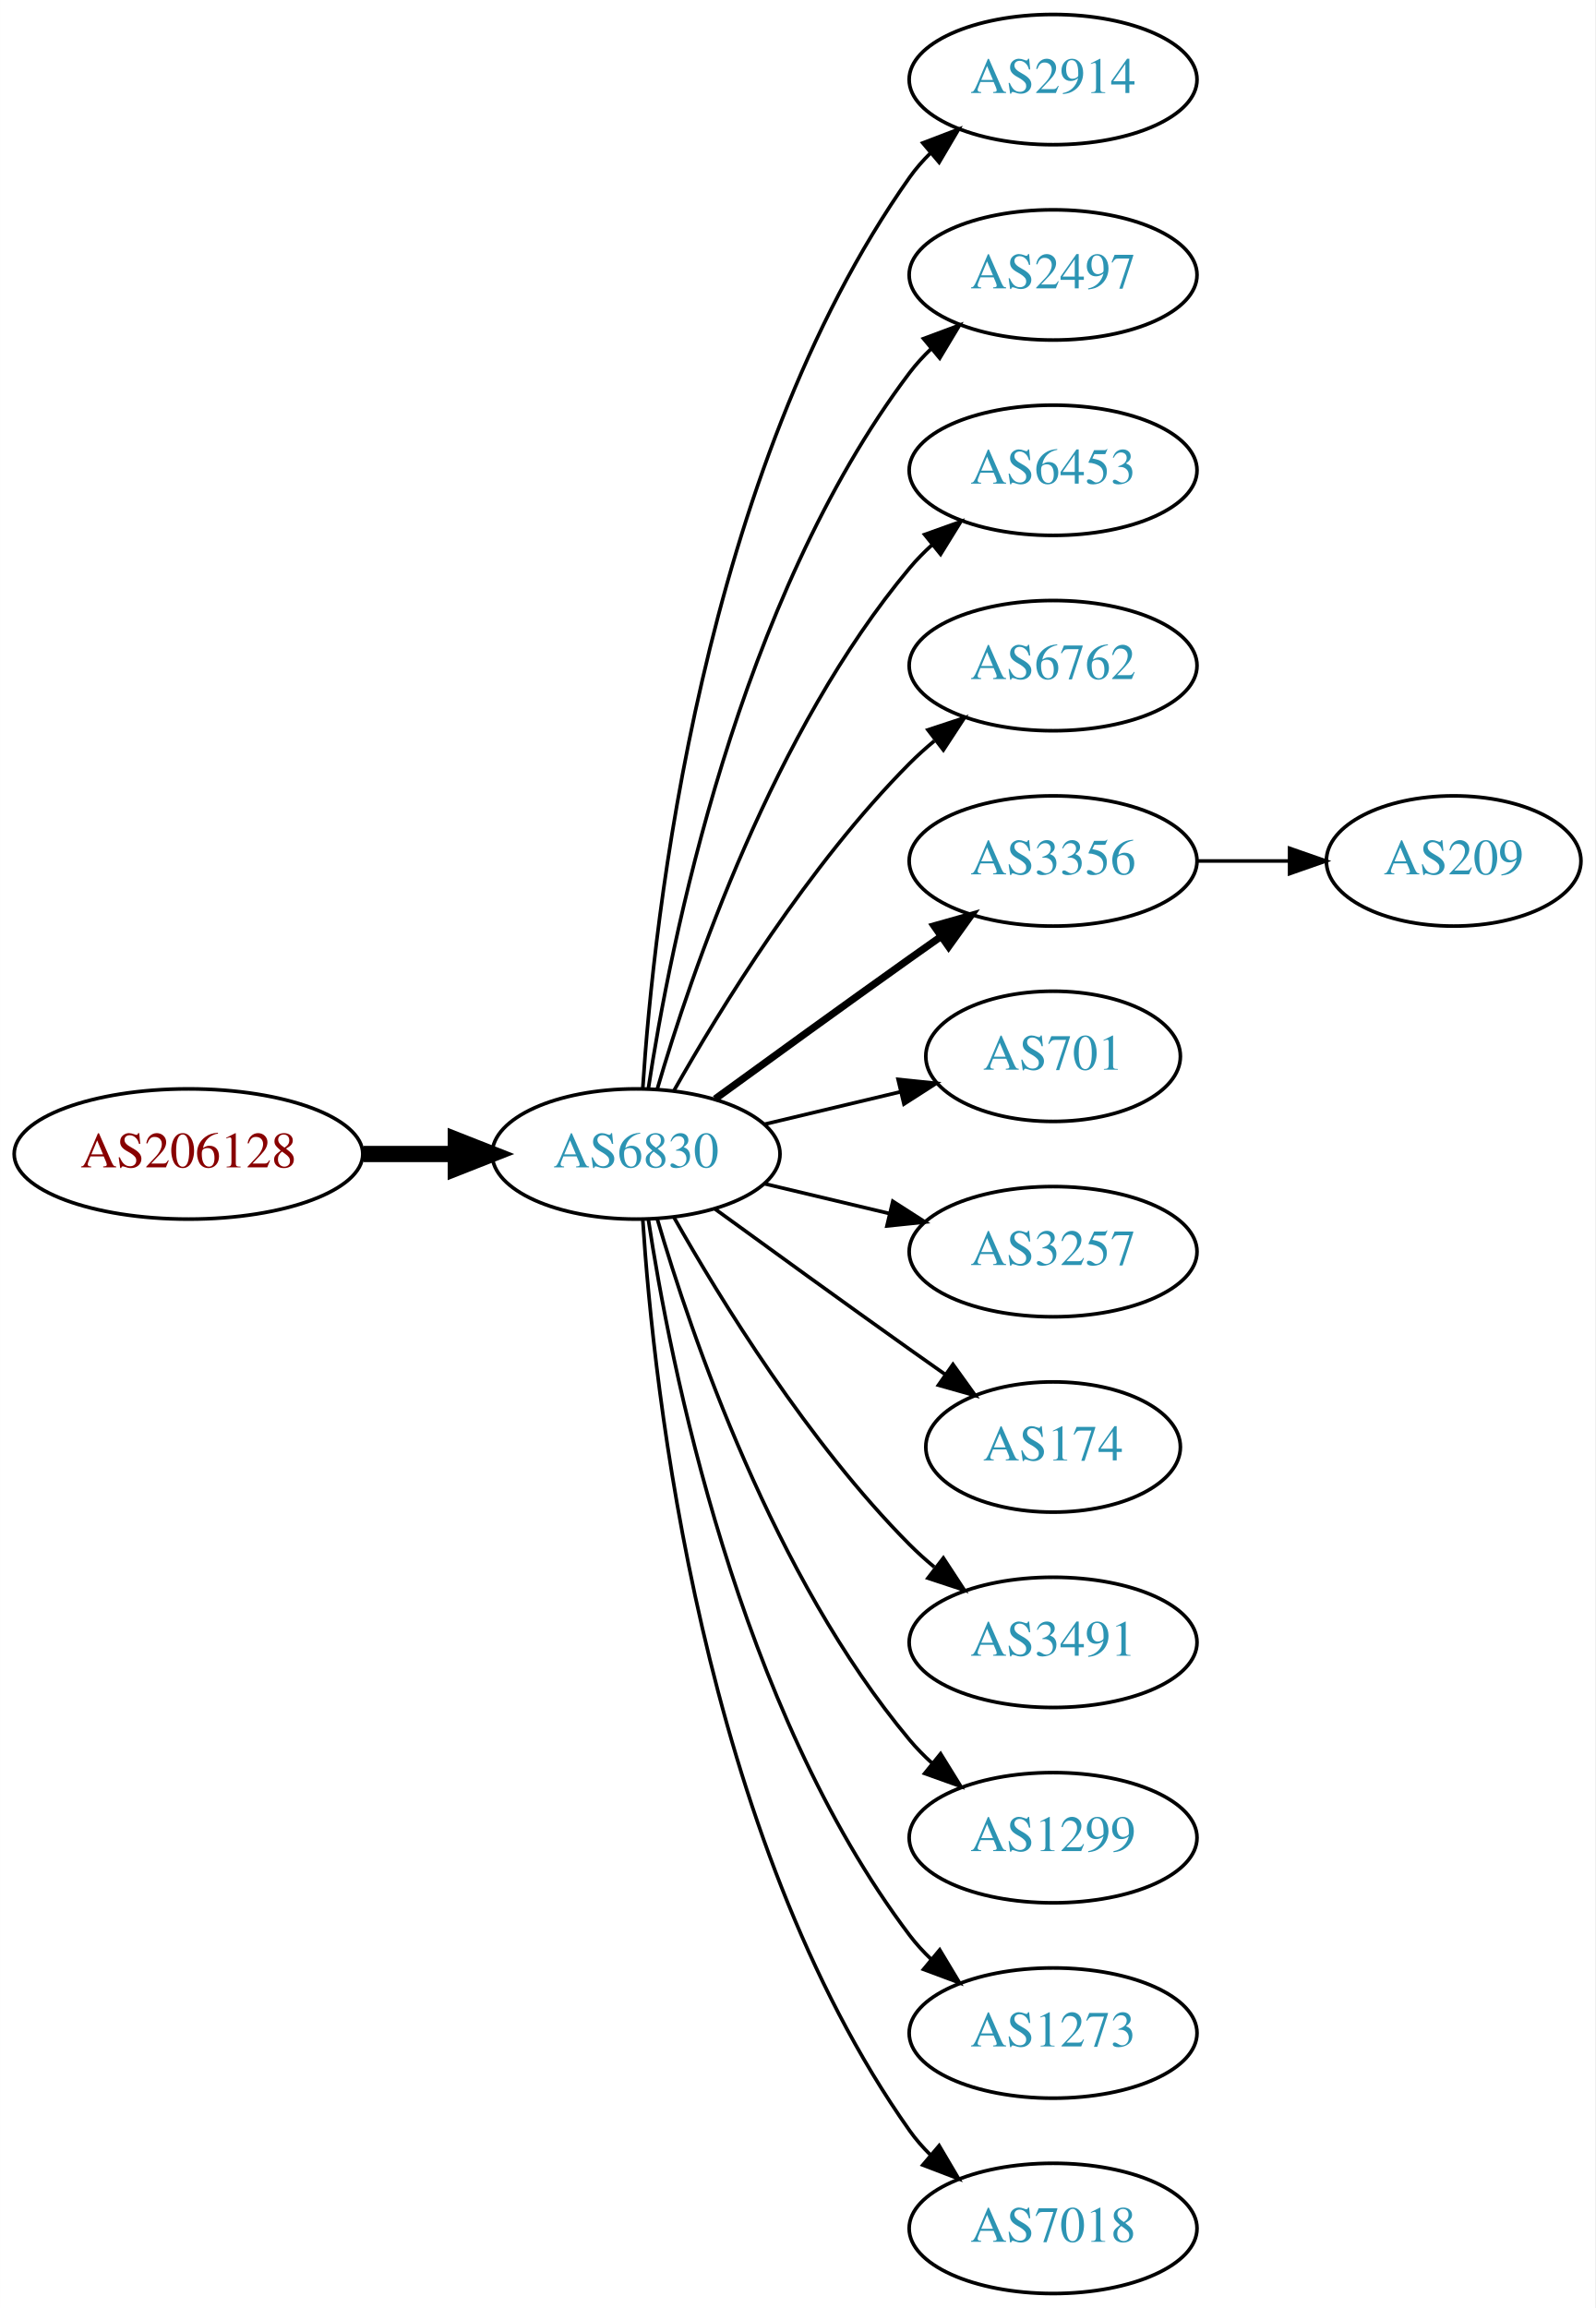
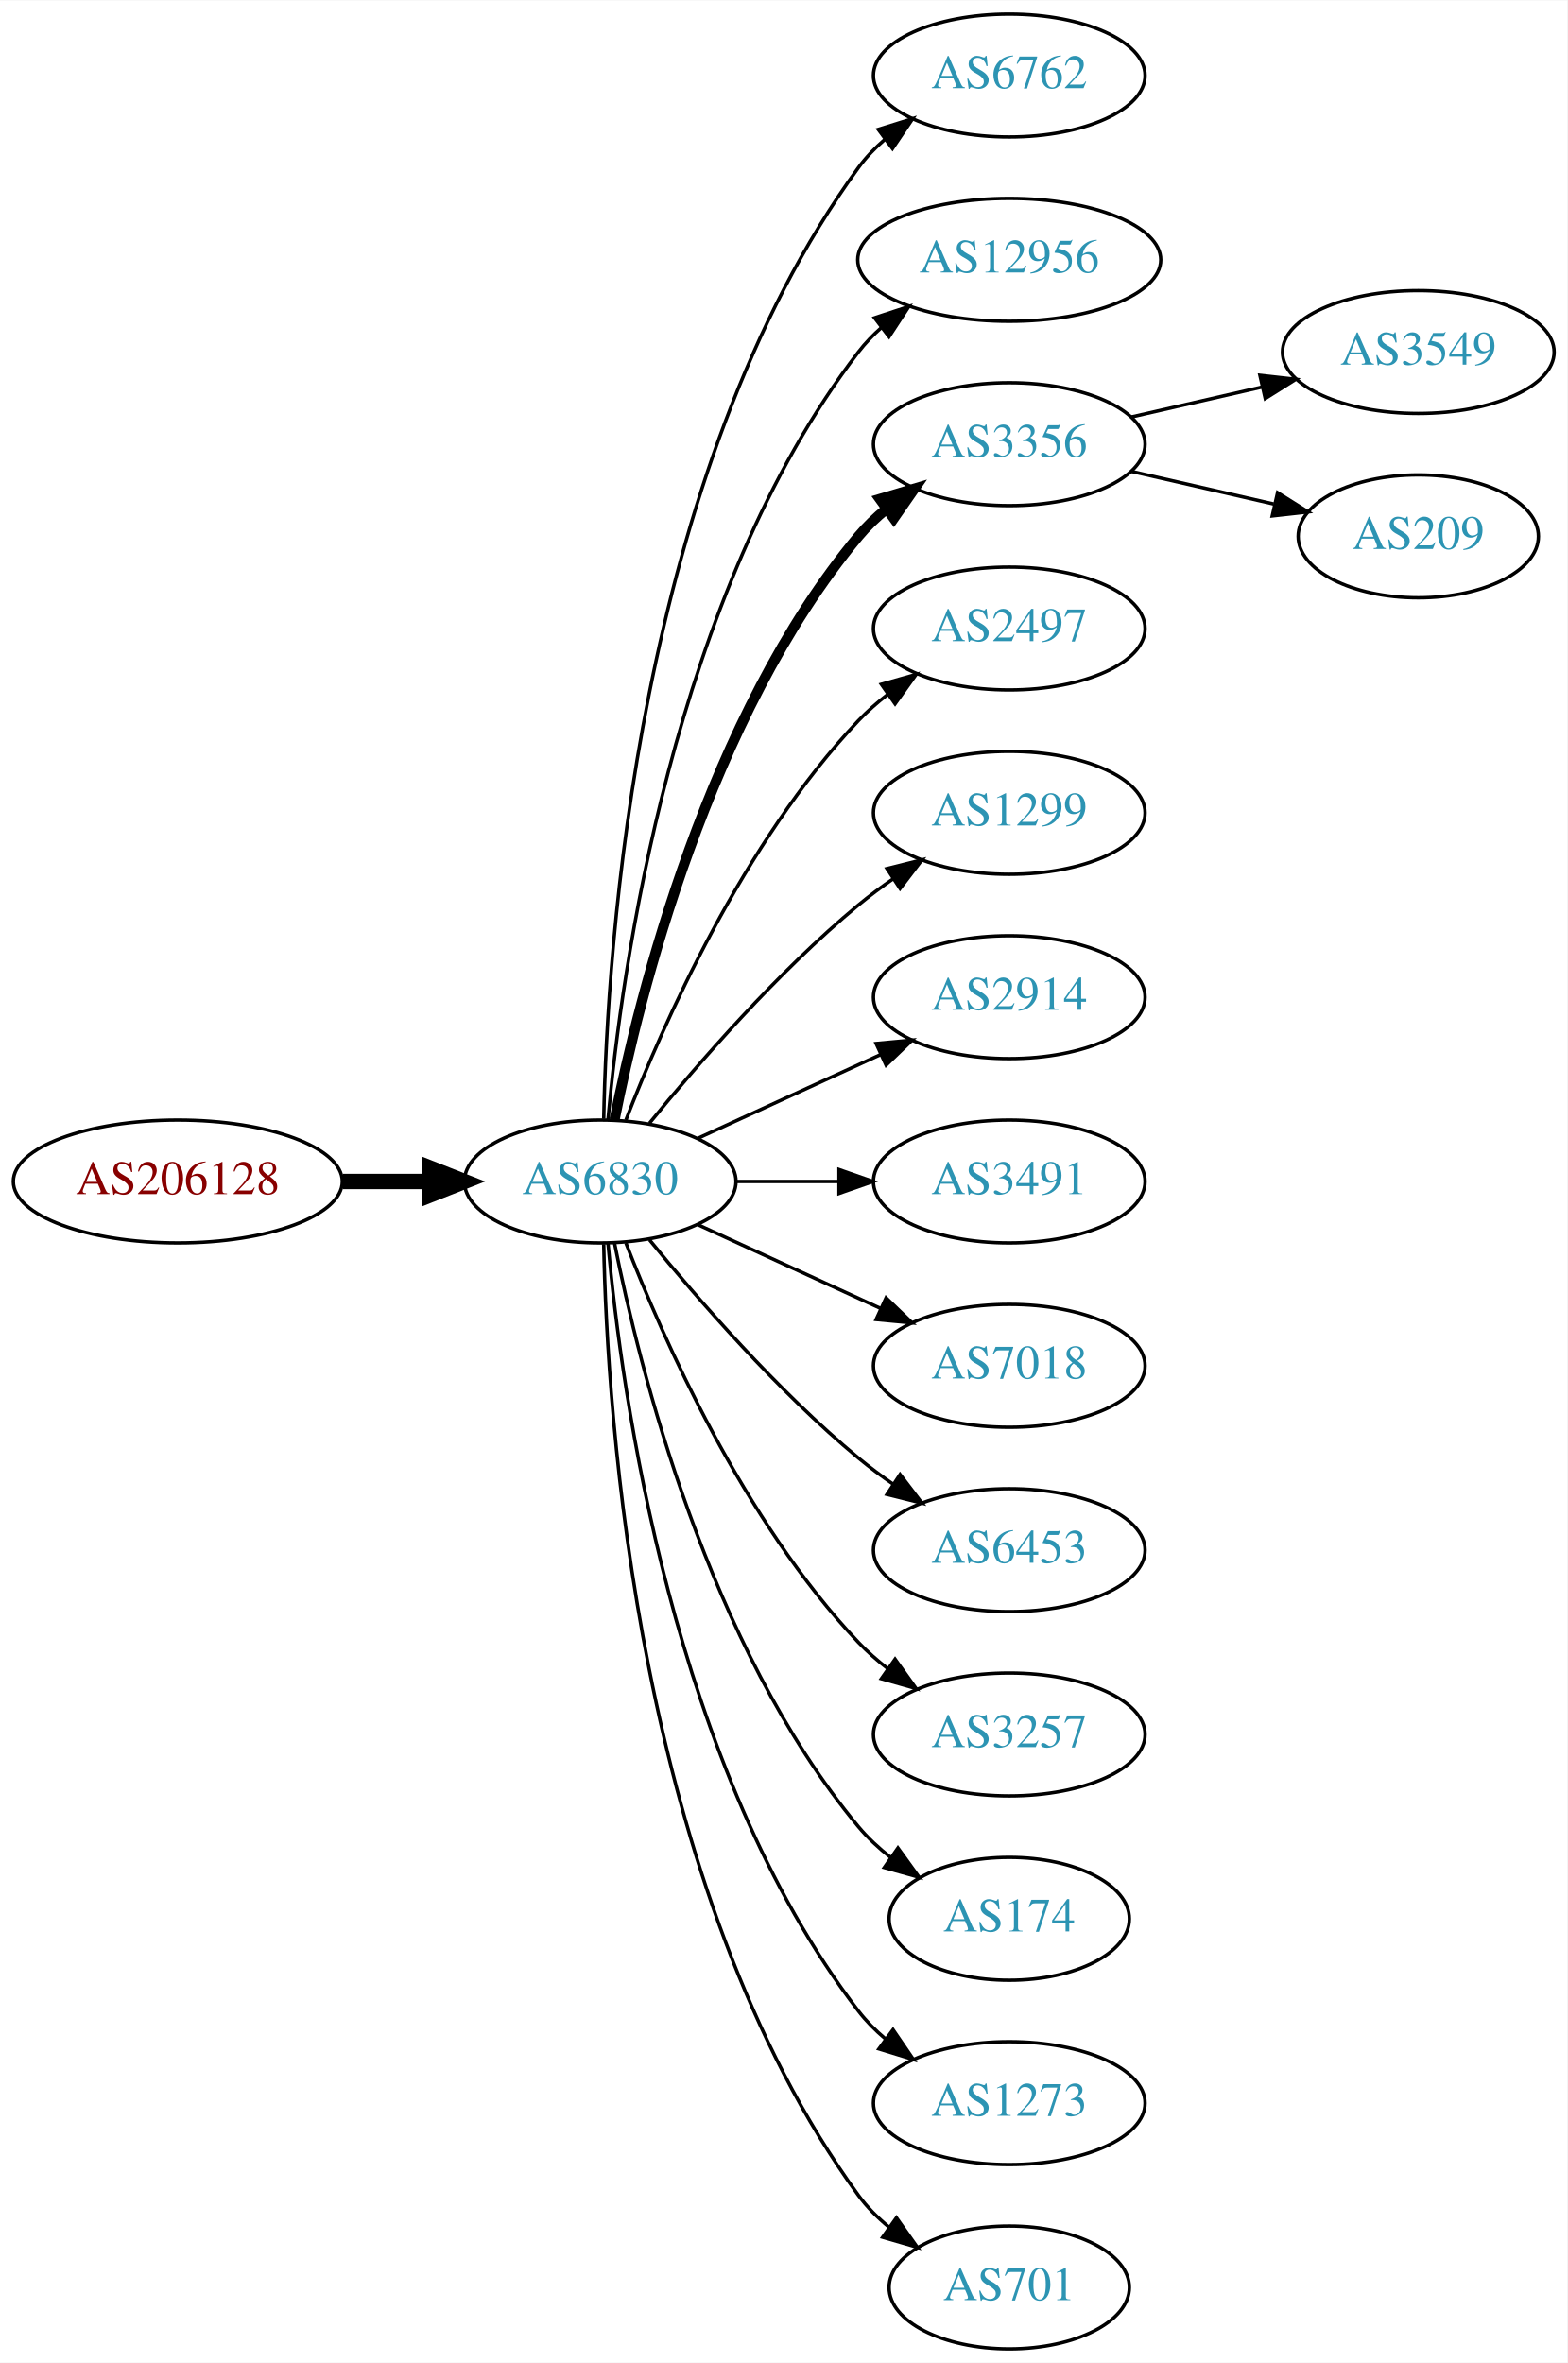
- <svg xmlns="http://www.w3.org/2000/svg" xmlns:xlink="http://www.w3.org/1999/xlink" width="441pt" height="638pt" viewBox="0.00 0.00 440.97 638.00">
-   <g id="graph0" class="graph" transform="scale(1 1) rotate(0) translate(4 634)">
-     <polygon fill="white" stroke="none" points="-4,4 -4,-634 436.971,-634 436.971,4 -4,4" />
+ <svg xmlns="http://www.w3.org/2000/svg" xmlns:xlink="http://www.w3.org/1999/xlink" width="459pt" height="692pt" viewBox="0.00 0.00 459.17 692.00">
+   <g id="graph0" class="graph" transform="scale(1 1) rotate(0) translate(4 688)">
+     <polygon fill="white" stroke="none" points="-4,4 -4,-688 455.17,-688 455.17,4 -4,4" />
    <g id="node1" class="node">
      <g id="a_node1">
        <a xlink:href="/asn/206128" xlink:title="AS206128 ~ Dioezesane-IT [AT]">
-           <ellipse fill="#ffffff" stroke="black" cx="48.096" cy="-315" rx="48.192" ry="18" />
-           <text text-anchor="middle" x="48.096" y="-311.3" font-family="Times,serif" font-size="14.00" fill="#880000">AS206128</text>
+           <ellipse fill="#ffffff" stroke="black" cx="48.096" cy="-342" rx="48.192" ry="18" />
+           <text text-anchor="middle" x="48.096" y="-338.3" font-family="Times,serif" font-size="14.00" fill="#880000">AS206128</text>
        </a>
      </g>
    </g>
    <g id="node2" class="node">
      <g id="a_node2">
        <a xlink:href="/asn/6830" xlink:title="AS6830 ~ LGI-UPC [AT]">
-           <ellipse fill="#ffffff" stroke="black" cx="171.838" cy="-315" rx="39.794" ry="18" />
-           <text text-anchor="middle" x="171.838" y="-311.3" font-family="Times,serif" font-size="14.00" fill="#2c94b3">AS6830</text>
+           <ellipse fill="#ffffff" stroke="black" cx="171.838" cy="-342" rx="39.794" ry="18" />
+           <text text-anchor="middle" x="171.838" y="-338.3" font-family="Times,serif" font-size="14.00" fill="#2c94b3">AS6830</text>
        </a>
      </g>
    </g>
    <g id="edge1" class="edge">
-       <path fill="none" stroke="black" stroke-width="4.5" d="M96.513,-315C104.867,-315 113.577,-315 121.969,-315" />
-       <polygon fill="black" stroke="black" stroke-width="4.5" points="122.004,-318.938 132.004,-315 122.004,-311.063 122.004,-318.938" />
+       <path fill="none" stroke="black" stroke-width="4.5" d="M96.513,-342C104.867,-342 113.577,-342 121.969,-342" />
+       <polygon fill="black" stroke="black" stroke-width="4.5" points="122.004,-345.938 132.004,-342 122.004,-338.063 122.004,-345.938" />
    </g>
    <g id="node3" class="node">
      <g id="a_node3">
-         <a xlink:href="/asn/2914" xlink:title="AS2914 ~ NTT America, Inc. [US]">
-           <ellipse fill="#ffffff" stroke="black" cx="287.131" cy="-612" rx="39.794" ry="18" />
-           <text text-anchor="middle" x="287.131" y="-608.3" font-family="Times,serif" font-size="14.00" fill="#2c94b3">AS2914</text>
+         <a xlink:href="/asn/6762" xlink:title="AS6762 ~ TELECOM ITALIA SPARKLE S.p.A. [IT]">
+           <ellipse fill="#ffffff" stroke="black" cx="291.681" cy="-666" rx="39.794" ry="18" />
+           <text text-anchor="middle" x="291.681" y="-662.3" font-family="Times,serif" font-size="14.00" fill="#2c94b3">AS6762</text>
        </a>
      </g>
    </g>
    <g id="edge2" class="edge">
-       <path fill="none" stroke="black" d="M173.693,-333.185C176.687,-379.425 189.933,-503.589 247.484,-585 249.168,-587.381 251.131,-589.622 253.263,-591.716" />
-       <polygon fill="black" stroke="black" points="251.109,-594.478 261.006,-598.259 255.627,-589.132 251.109,-594.478" />
+       <path fill="none" stroke="black" d="M172.87,-360.337C173.843,-410.079 182.562,-549.806 247.484,-639 249.696,-642.039 252.364,-644.813 255.276,-647.326" />
+       <polygon fill="black" stroke="black" points="253.294,-650.214 263.407,-653.373 257.471,-644.597 253.294,-650.214" />
    </g>
    <g id="node4" class="node">
      <g id="a_node4">
-         <a xlink:href="/asn/2497" xlink:title="AS2497 ~ Internet Initiative Japan Inc. [JP]">
-           <ellipse fill="#ffffff" stroke="black" cx="287.131" cy="-558" rx="39.794" ry="18" />
-           <text text-anchor="middle" x="287.131" y="-554.3" font-family="Times,serif" font-size="14.00" fill="#2c94b3">AS2497</text>
+         <a xlink:href="/asn/12956" xlink:title="AS12956 ~ TELXIUS [ES]">
+           <ellipse fill="#ffffff" stroke="black" cx="291.681" cy="-612" rx="44.393" ry="18" />
+           <text text-anchor="middle" x="291.681" y="-608.3" font-family="Times,serif" font-size="14.00" fill="#2c94b3">AS12956</text>
        </a>
      </g>
    </g>
    <g id="edge3" class="edge">
-       <path fill="none" stroke="black" d="M175.215,-332.986C181.188,-372.422 199.899,-467.995 247.484,-531 249.242,-533.327 251.258,-535.529 253.428,-537.596" />
-       <polygon fill="black" stroke="black" points="251.313,-540.389 261.241,-544.088 255.787,-535.005 251.313,-540.389" />
+       <path fill="none" stroke="black" d="M174.122,-360.117C178.02,-403.332 193.037,-514.131 247.484,-585 249.478,-587.595 251.798,-590.004 254.307,-592.226" />
+       <polygon fill="black" stroke="black" points="252.206,-595.025 262.271,-598.333 256.466,-589.47 252.206,-595.025" />
    </g>
    <g id="node5" class="node">
      <g id="a_node5">
-         <a xlink:href="/asn/6453" xlink:title="AS6453 ~ TATA COMMUNICATIONS (AMERICA) INC [US]">
-           <ellipse fill="#ffffff" stroke="black" cx="287.131" cy="-504" rx="39.794" ry="18" />
-           <text text-anchor="middle" x="287.131" y="-500.3" font-family="Times,serif" font-size="14.00" fill="#2c94b3">AS6453</text>
+         <a xlink:href="/asn/3356" xlink:title="AS3356 ~ Level 3 Parent, LLC [US]">
+           <ellipse fill="#ffffff" stroke="black" cx="291.681" cy="-558" rx="39.794" ry="18" />
+           <text text-anchor="middle" x="291.681" y="-554.3" font-family="Times,serif" font-size="14.00" fill="#2c94b3">AS3356</text>
        </a>
      </g>
    </g>
    <g id="edge4" class="edge">
-       <path fill="none" stroke="black" d="M177.712,-333.002C187.026,-364.844 209.843,-431.981 247.484,-477 249.355,-479.237 251.453,-481.374 253.679,-483.396" />
-       <polygon fill="black" stroke="black" points="251.623,-486.234 261.598,-489.804 256.026,-480.793 251.623,-486.234" />
+       <path fill="none" stroke="black" stroke-width="3" d="M176.037,-360.073C183.2,-396.141 203.474,-478.125 247.484,-531 249.889,-533.889 252.686,-536.563 255.678,-539.013" />
+       <polygon fill="black" stroke="black" stroke-width="3" points="253.766,-541.95 263.921,-544.973 257.868,-536.277 253.766,-541.95" />
    </g>
    <g id="node6" class="node">
      <g id="a_node6">
-         <a xlink:href="/asn/6762" xlink:title="AS6762 ~ TELECOM ITALIA SPARKLE S.p.A. [IT]">
-           <ellipse fill="#ffffff" stroke="black" cx="287.131" cy="-450" rx="39.794" ry="18" />
-           <text text-anchor="middle" x="287.131" y="-446.3" font-family="Times,serif" font-size="14.00" fill="#2c94b3">AS6762</text>
+         <a xlink:href="/asn/2497" xlink:title="AS2497 ~ Internet Initiative Japan Inc. [JP]">
+           <ellipse fill="#ffffff" stroke="black" cx="291.681" cy="-504" rx="39.794" ry="18" />
+           <text text-anchor="middle" x="291.681" y="-500.3" font-family="Times,serif" font-size="14.00" fill="#2c94b3">AS2497</text>
        </a>
      </g>
    </g>
    <g id="edge5" class="edge">
-       <path fill="none" stroke="black" d="M182.298,-332.49C195.08,-355.096 219.512,-394.886 247.484,-423 249.595,-425.121 251.891,-427.188 254.277,-429.171" />
-       <polygon fill="black" stroke="black" points="252.529,-432.242 262.592,-435.556 256.792,-426.69 252.529,-432.242" />
+       <path fill="none" stroke="black" d="M179.361,-359.994C190.112,-387.728 213.769,-441.429 247.484,-477 250.07,-479.728 252.988,-482.294 256.056,-484.677" />
+       <polygon fill="black" stroke="black" points="254.21,-487.658 264.404,-490.543 258.234,-481.93 254.21,-487.658" />
    </g>
    <g id="node7" class="node">
      <g id="a_node7">
-         <a xlink:href="/asn/3356" xlink:title="AS3356 ~ Level 3 Parent, LLC [US]">
-           <ellipse fill="#ffffff" stroke="black" cx="287.131" cy="-396" rx="39.794" ry="18" />
-           <text text-anchor="middle" x="287.131" y="-392.3" font-family="Times,serif" font-size="14.00" fill="#2c94b3">AS3356</text>
+         <a xlink:href="/asn/1299" xlink:title="AS1299 ~ Telia Carrier [EU]">
+           <ellipse fill="#ffffff" stroke="black" cx="291.681" cy="-450" rx="39.794" ry="18" />
+           <text text-anchor="middle" x="291.681" y="-446.3" font-family="Times,serif" font-size="14.00" fill="#2c94b3">AS1299</text>
        </a>
      </g>
    </g>
    <g id="edge6" class="edge">
-       <path fill="none" stroke="black" stroke-width="2" d="M193.686,-330.222C208.62,-341.091 229.234,-356.025 247.484,-369 250.305,-371.005 253.248,-373.085 256.196,-375.159" />
-       <polygon fill="black" stroke="black" stroke-width="2" points="254.223,-378.05 264.421,-380.926 258.242,-372.319 254.223,-378.05" />
+       <path fill="none" stroke="black" d="M186.257,-359.065C200.372,-376.375 223.786,-403.345 247.484,-423 250.701,-425.668 254.201,-428.27 257.772,-430.741" />
+       <polygon fill="black" stroke="black" points="255.85,-433.666 266.128,-436.236 259.695,-427.817 255.85,-433.666" />
    </g>
    <g id="node8" class="node">
      <g id="a_node8">
-         <a xlink:href="/asn/701" xlink:title="AS701 ~ UUNET [US]">
-           <ellipse fill="#ffffff" stroke="black" cx="287.131" cy="-342" rx="35.194" ry="18" />
-           <text text-anchor="middle" x="287.131" y="-338.3" font-family="Times,serif" font-size="14.00" fill="#2c94b3">AS701</text>
+         <a xlink:href="/asn/2914" xlink:title="AS2914 ~ NTT America, Inc. [US]">
+           <ellipse fill="#ffffff" stroke="black" cx="291.681" cy="-396" rx="39.794" ry="18" />
+           <text text-anchor="middle" x="291.681" y="-392.3" font-family="Times,serif" font-size="14.00" fill="#2c94b3">AS2914</text>
        </a>
      </g>
    </g>
    <g id="edge7" class="edge">
-       <path fill="none" stroke="black" d="M207.445,-323.248C219.24,-326.058 232.544,-329.229 244.812,-332.153" />
-       <polygon fill="black" stroke="black" points="244.278,-335.624 254.817,-334.537 245.901,-328.814 244.278,-335.624" />
+       <path fill="none" stroke="black" d="M200.467,-354.661C216.424,-361.973 236.694,-371.261 253.977,-379.181" />
+       <polygon fill="black" stroke="black" points="252.676,-382.435 263.225,-383.419 255.592,-376.071 252.676,-382.435" />
    </g>
    <g id="node9" class="node">
      <g id="a_node9">
-         <a xlink:href="/asn/3257" xlink:title="AS3257 ~ GTT [DE]">
-           <ellipse fill="#ffffff" stroke="black" cx="287.131" cy="-288" rx="39.794" ry="18" />
-           <text text-anchor="middle" x="287.131" y="-284.3" font-family="Times,serif" font-size="14.00" fill="#2c94b3">AS3257</text>
+         <a xlink:href="/asn/3491" xlink:title="AS3491 ~ PCCW Global, Inc. [US]">
+           <ellipse fill="#ffffff" stroke="black" cx="291.681" cy="-342" rx="39.794" ry="18" />
+           <text text-anchor="middle" x="291.681" y="-338.3" font-family="Times,serif" font-size="14.00" fill="#2c94b3">AS3491</text>
        </a>
      </g>
    </g>
    <g id="edge8" class="edge">
-       <path fill="none" stroke="black" d="M207.445,-306.752C218.316,-304.162 230.471,-301.265 241.913,-298.538" />
-       <polygon fill="black" stroke="black" points="242.819,-301.92 251.736,-296.197 241.197,-295.111 242.819,-301.92" />
+       <path fill="none" stroke="black" d="M211.751,-342C221.304,-342 231.654,-342 241.616,-342" />
+       <polygon fill="black" stroke="black" points="241.809,-345.5 251.809,-342 241.809,-338.5 241.809,-345.5" />
    </g>
    <g id="node10" class="node">
      <g id="a_node10">
-         <a xlink:href="/asn/174" xlink:title="AS174 ~ Cogent Communications [US]">
-           <ellipse fill="#ffffff" stroke="black" cx="287.131" cy="-234" rx="35.194" ry="18" />
-           <text text-anchor="middle" x="287.131" y="-230.3" font-family="Times,serif" font-size="14.00" fill="#2c94b3">AS174</text>
+         <a xlink:href="/asn/7018" xlink:title="AS7018 ~ AT&amp;T Services, Inc. [US]">
+           <ellipse fill="#ffffff" stroke="black" cx="291.681" cy="-288" rx="39.794" ry="18" />
+           <text text-anchor="middle" x="291.681" y="-284.3" font-family="Times,serif" font-size="14.00" fill="#2c94b3">AS7018</text>
        </a>
      </g>
    </g>
    <g id="edge9" class="edge">
-       <path fill="none" stroke="black" d="M193.686,-299.778C208.62,-288.909 229.234,-273.975 247.484,-261 250.695,-258.718 254.064,-256.339 257.418,-253.982" />
-       <polygon fill="black" stroke="black" points="259.447,-256.834 265.629,-248.23 255.43,-251.101 259.447,-256.834" />
+       <path fill="none" stroke="black" d="M200.467,-329.339C216.424,-322.027 236.694,-312.739 253.977,-304.819" />
+       <polygon fill="black" stroke="black" points="255.592,-307.929 263.225,-300.581 252.676,-301.565 255.592,-307.929" />
    </g>
    <g id="node11" class="node">
      <g id="a_node11">
-         <a xlink:href="/asn/3491" xlink:title="AS3491 ~ PCCW Global, Inc. [US]">
-           <ellipse fill="#ffffff" stroke="black" cx="287.131" cy="-180" rx="39.794" ry="18" />
-           <text text-anchor="middle" x="287.131" y="-176.3" font-family="Times,serif" font-size="14.00" fill="#2c94b3">AS3491</text>
+         <a xlink:href="/asn/6453" xlink:title="AS6453 ~ TATA COMMUNICATIONS (AMERICA) INC [US]">
+           <ellipse fill="#ffffff" stroke="black" cx="291.681" cy="-234" rx="39.794" ry="18" />
+           <text text-anchor="middle" x="291.681" y="-230.3" font-family="Times,serif" font-size="14.00" fill="#2c94b3">AS6453</text>
        </a>
      </g>
    </g>
    <g id="edge10" class="edge">
-       <path fill="none" stroke="black" d="M182.298,-297.51C195.08,-274.904 219.512,-235.114 247.484,-207 249.595,-204.879 251.891,-202.812 254.277,-200.829" />
-       <polygon fill="black" stroke="black" points="256.792,-203.31 262.592,-194.444 252.529,-197.758 256.792,-203.31" />
+       <path fill="none" stroke="black" d="M186.257,-324.935C200.372,-307.625 223.786,-280.655 247.484,-261 250.701,-258.332 254.201,-255.73 257.772,-253.259" />
+       <polygon fill="black" stroke="black" points="259.695,-256.183 266.128,-247.764 255.85,-250.334 259.695,-256.183" />
    </g>
    <g id="node12" class="node">
      <g id="a_node12">
-         <a xlink:href="/asn/1299" xlink:title="AS1299 ~ Telia Carrier [EU]">
-           <ellipse fill="#ffffff" stroke="black" cx="287.131" cy="-126" rx="39.794" ry="18" />
-           <text text-anchor="middle" x="287.131" y="-122.3" font-family="Times,serif" font-size="14.00" fill="#2c94b3">AS1299</text>
+         <a xlink:href="/asn/3257" xlink:title="AS3257 ~ GTT [DE]">
+           <ellipse fill="#ffffff" stroke="black" cx="291.681" cy="-180" rx="39.794" ry="18" />
+           <text text-anchor="middle" x="291.681" y="-176.3" font-family="Times,serif" font-size="14.00" fill="#2c94b3">AS3257</text>
        </a>
      </g>
    </g>
    <g id="edge11" class="edge">
-       <path fill="none" stroke="black" d="M177.712,-296.998C187.026,-265.156 209.843,-198.019 247.484,-153 249.355,-150.763 251.453,-148.626 253.679,-146.604" />
-       <polygon fill="black" stroke="black" points="256.026,-149.207 261.598,-140.196 251.623,-143.766 256.026,-149.207" />
+       <path fill="none" stroke="black" d="M179.361,-324.006C190.112,-296.272 213.769,-242.571 247.484,-207 250.07,-204.272 252.988,-201.706 256.056,-199.323" />
+       <polygon fill="black" stroke="black" points="258.234,-202.07 264.404,-193.457 254.21,-196.342 258.234,-202.07" />
    </g>
    <g id="node13" class="node">
      <g id="a_node13">
-         <a xlink:href="/asn/1273" xlink:title="AS1273 ~ Vodafone Group PLC [EU]">
-           <ellipse fill="#ffffff" stroke="black" cx="287.131" cy="-72" rx="39.794" ry="18" />
-           <text text-anchor="middle" x="287.131" y="-68.3" font-family="Times,serif" font-size="14.00" fill="#2c94b3">AS1273</text>
+         <a xlink:href="/asn/174" xlink:title="AS174 ~ Cogent Communications [US]">
+           <ellipse fill="#ffffff" stroke="black" cx="291.681" cy="-126" rx="35.194" ry="18" />
+           <text text-anchor="middle" x="291.681" y="-122.3" font-family="Times,serif" font-size="14.00" fill="#2c94b3">AS174</text>
        </a>
      </g>
    </g>
    <g id="edge12" class="edge">
-       <path fill="none" stroke="black" d="M175.215,-297.014C181.188,-257.578 199.899,-162.005 247.484,-99 249.242,-96.673 251.258,-94.471 253.428,-92.404" />
-       <polygon fill="black" stroke="black" points="255.787,-94.995 261.241,-85.912 251.313,-89.612 255.787,-94.995" />
+       <path fill="none" stroke="black" d="M176.037,-323.927C183.2,-287.859 203.474,-205.875 247.484,-153 250.221,-149.712 253.466,-146.702 256.93,-143.983" />
+       <polygon fill="black" stroke="black" points="259.066,-146.761 265.271,-138.173 255.065,-141.017 259.066,-146.761" />
    </g>
    <g id="node14" class="node">
      <g id="a_node14">
-         <a xlink:href="/asn/7018" xlink:title="AS7018 ~ AT&amp;T Services, Inc. [US]">
-           <ellipse fill="#ffffff" stroke="black" cx="287.131" cy="-18" rx="39.794" ry="18" />
-           <text text-anchor="middle" x="287.131" y="-14.3" font-family="Times,serif" font-size="14.00" fill="#2c94b3">AS7018</text>
+         <a xlink:href="/asn/1273" xlink:title="AS1273 ~ Vodafone Group PLC [EU]">
+           <ellipse fill="#ffffff" stroke="black" cx="291.681" cy="-72" rx="39.794" ry="18" />
+           <text text-anchor="middle" x="291.681" y="-68.3" font-family="Times,serif" font-size="14.00" fill="#2c94b3">AS1273</text>
        </a>
      </g>
    </g>
    <g id="edge13" class="edge">
-       <path fill="none" stroke="black" d="M173.693,-296.815C176.687,-250.575 189.933,-126.411 247.484,-45 249.168,-42.619 251.131,-40.378 253.263,-38.284" />
-       <polygon fill="black" stroke="black" points="255.627,-40.868 261.006,-31.741 251.109,-35.522 255.627,-40.868" />
+       <path fill="none" stroke="black" d="M174.122,-323.883C178.02,-280.668 193.037,-169.869 247.484,-99 249.774,-96.019 252.494,-93.284 255.439,-90.796" />
+       <polygon fill="black" stroke="black" points="257.633,-93.527 263.615,-84.782 253.485,-87.888 257.633,-93.527" />
    </g>
    <g id="node15" class="node">
      <g id="a_node15">
+         <a xlink:href="/asn/701" xlink:title="AS701 ~ UUNET [US]">
+           <ellipse fill="#ffffff" stroke="black" cx="291.681" cy="-18" rx="35.194" ry="18" />
+           <text text-anchor="middle" x="291.681" y="-14.3" font-family="Times,serif" font-size="14.00" fill="#2c94b3">AS701</text>
+         </a>
+       </g>
+     </g>
+     <g id="edge14" class="edge">
+       <path fill="none" stroke="black" d="M172.87,-323.663C173.843,-273.921 182.562,-134.194 247.484,-45 250.002,-41.541 253.111,-38.425 256.497,-35.647" />
+       <polygon fill="black" stroke="black" points="258.636,-38.42 264.755,-29.771 254.578,-32.717 258.636,-38.42" />
+     </g>
+     <g id="node16" class="node">
+       <g id="a_node16">
+         <a xlink:href="/asn/3549" xlink:title="AS3549 ~ Level 3 Parent, LLC [US]">
+           <ellipse fill="#ffffff" stroke="black" cx="411.523" cy="-585" rx="39.794" ry="18" />
+           <text text-anchor="middle" x="411.523" y="-581.3" font-family="Times,serif" font-size="14.00" fill="#2c94b3">AS3549</text>
+         </a>
+       </g>
+     </g>
+     <g id="edge15" class="edge">
+       <path fill="none" stroke="black" d="M327.4,-565.955C339.4,-568.704 353.021,-571.825 365.713,-574.733" />
+       <polygon fill="black" stroke="black" points="365.116,-578.187 375.645,-577.009 366.679,-571.364 365.116,-578.187" />
+     </g>
+     <g id="node17" class="node">
+       <g id="a_node17">
        <a xlink:href="/asn/209" xlink:title="AS209 ~ CenturyLink Communications, LLC [US]">
-           <ellipse fill="#ffffff" stroke="black" cx="397.874" cy="-396" rx="35.194" ry="18" />
-           <text text-anchor="middle" x="397.874" y="-392.3" font-family="Times,serif" font-size="14.00" fill="#2c94b3">AS209</text>
-         </a>
-       </g>
-     </g>
-     <g id="edge14" class="edge">
-       <path fill="none" stroke="black" d="M327.083,-396C335.315,-396 344.061,-396 352.477,-396" />
-       <polygon fill="black" stroke="black" points="352.522,-399.5 362.522,-396 352.522,-392.5 352.522,-399.5" />
+           <ellipse fill="#ffffff" stroke="black" cx="411.523" cy="-531" rx="35.194" ry="18" />
+           <text text-anchor="middle" x="411.523" y="-527.3" font-family="Times,serif" font-size="14.00" fill="#2c94b3">AS209</text>
+         </a>
+       </g>
+     </g>
+     <g id="edge16" class="edge">
+       <path fill="none" stroke="black" d="M327.4,-550.045C340.492,-547.045 355.514,-543.604 369.155,-540.478" />
+       <polygon fill="black" stroke="black" points="370.297,-543.807 379.262,-538.162 368.733,-536.984 370.297,-543.807" />
    </g>
  </g>
</svg>
